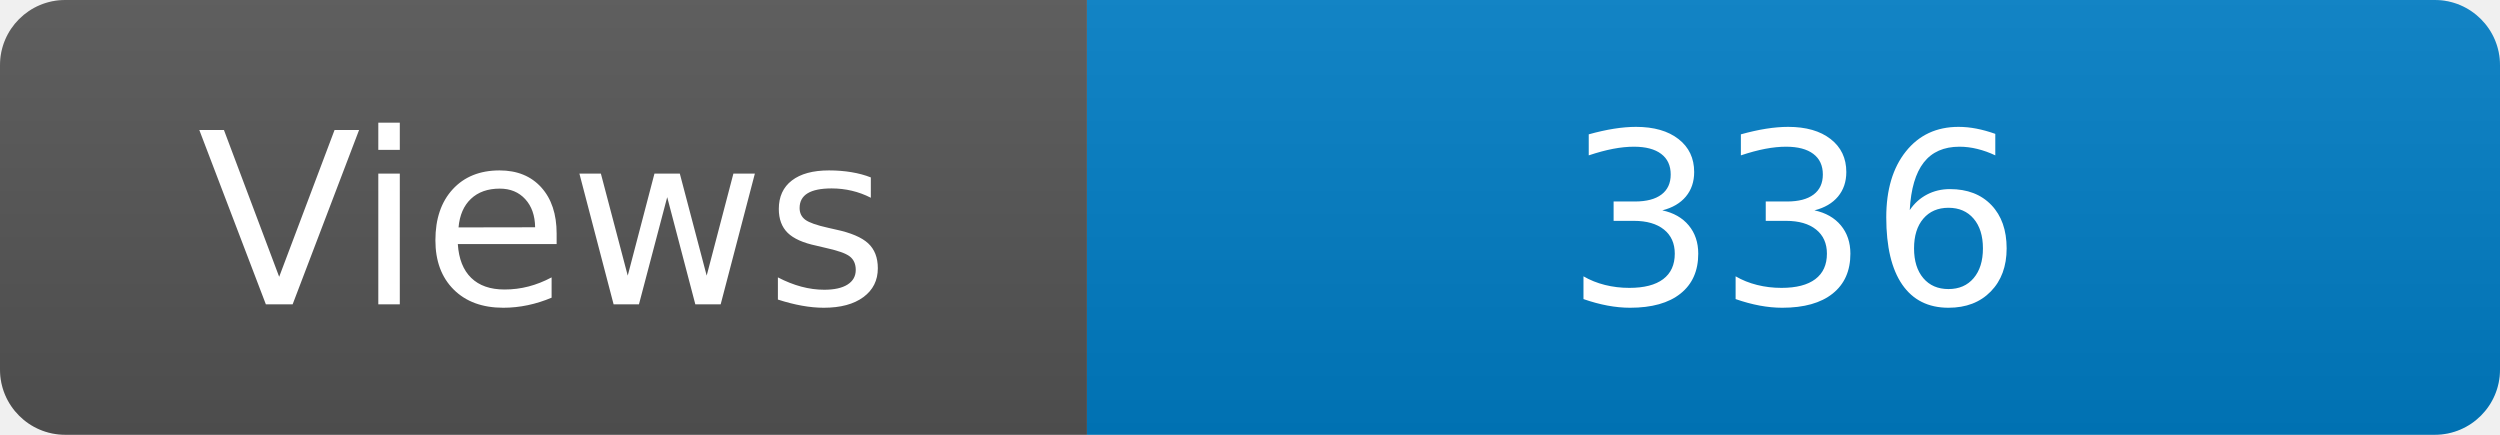
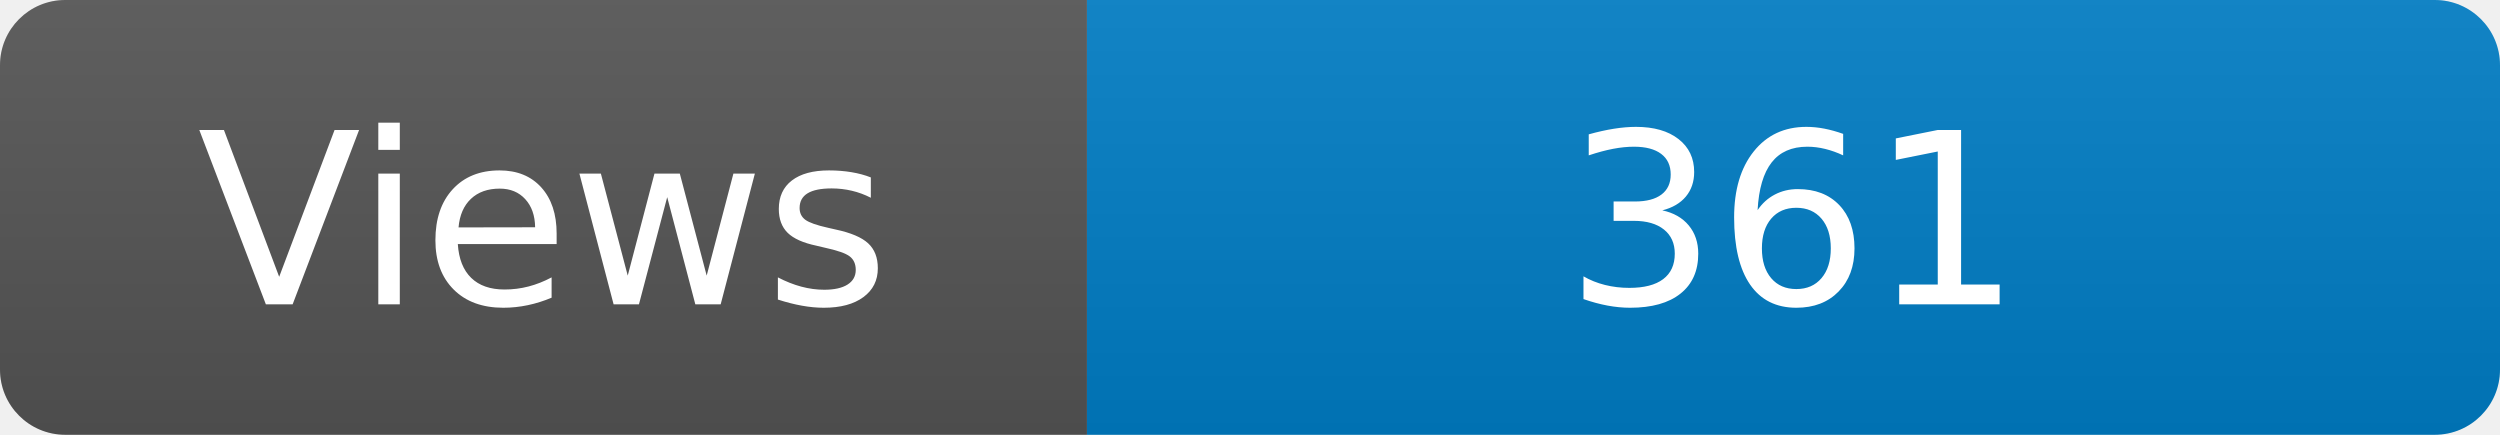
<svg xmlns="http://www.w3.org/2000/svg" width="115" height="20" role="img" aria-label="Maintained?: yes">
  <linearGradient id="s" x2="0" y2="100%">
    <stop offset="0" stop-color="#bbb" stop-opacity=".1" />
    <stop offset="1" stop-opacity=".1" />
  </linearGradient>
  <clipPath id="r">
    <rect width="115" height="20" rx="3" fill="#fff" />
  </clipPath>
  <g clip-path="url(#r)">
    <rect width="50" height="20" fill="#555" />
    <rect x="50" width="160" height="20" fill="#007ec6" />
    <rect width="115" height="20" fill="url(#s)" />
  </g>
  <g fill="#fff" text-anchor="middle" font-family="Verdana,Geneva,DejaVu Sans,sans-serif" font-size="110">
    <text x="250" y="140" transform="scale(.1)" fill="#fff">Views</text>
-     <text x="825" y="140" transform="scale(.1)" fill="#fff">336</text>
+     <text x="825" y="140" transform="scale(.1)" fill="#fff">361</text>
  </g>
</svg>
